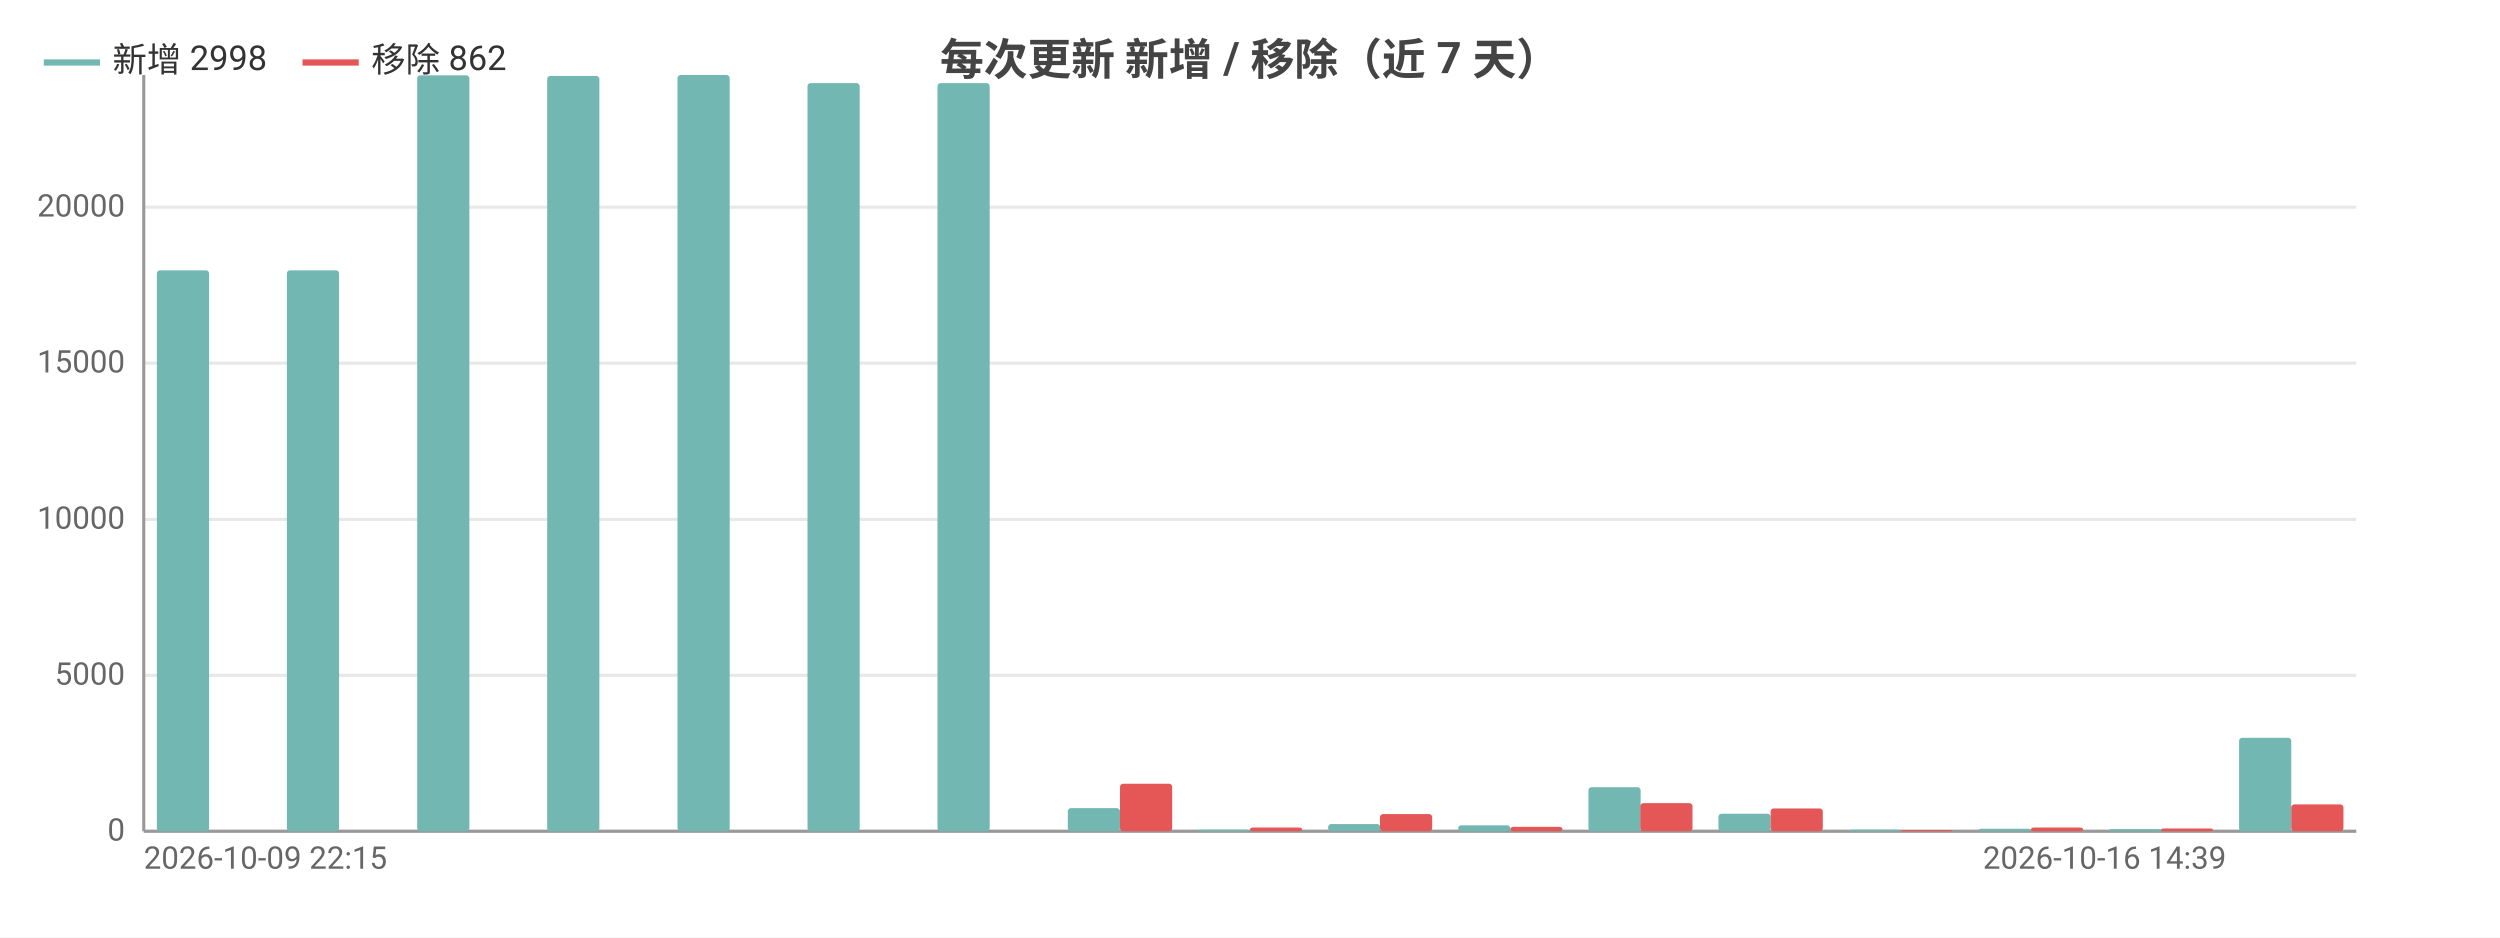
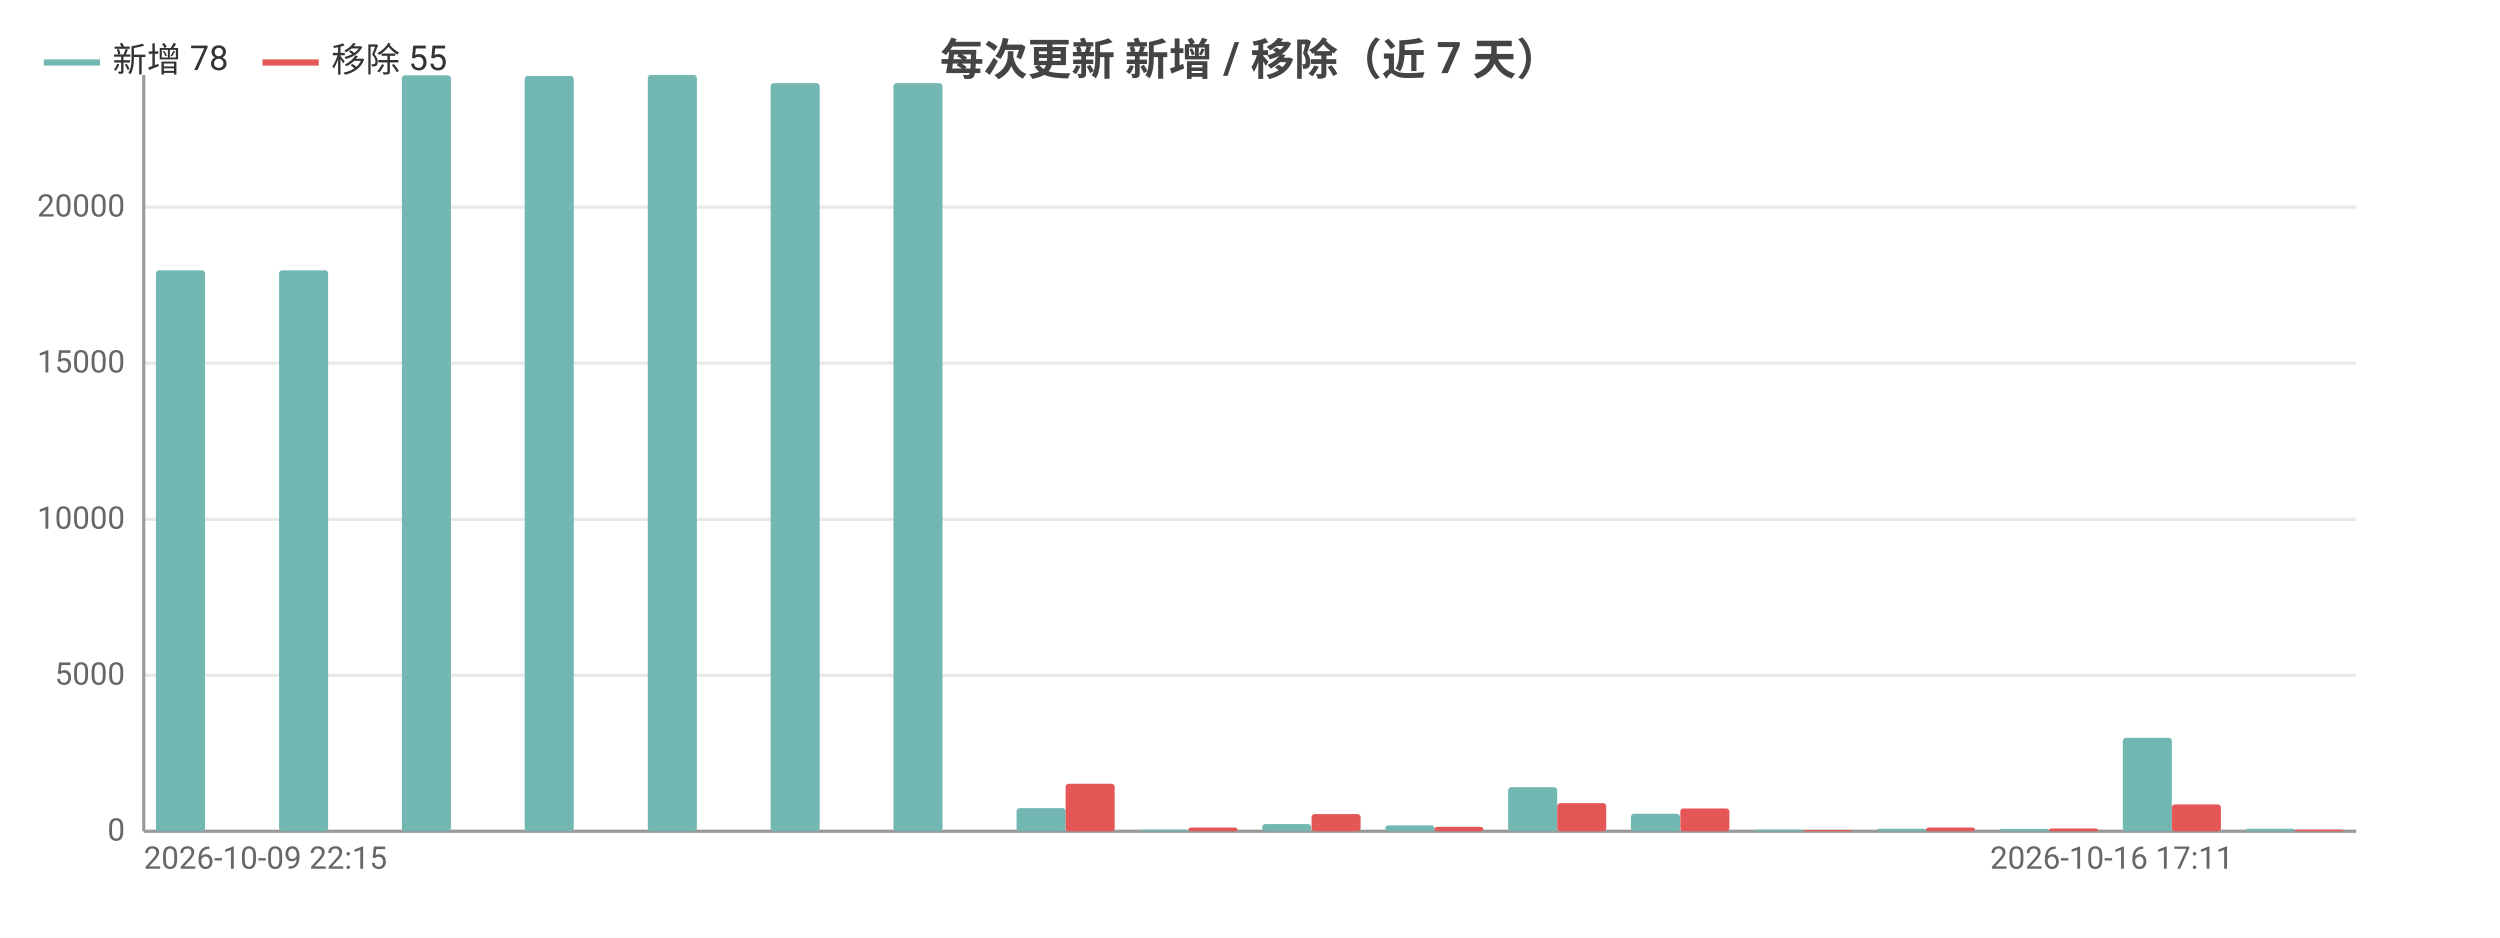
<svg xmlns="http://www.w3.org/2000/svg" width="800" height="300" viewBox="0 0 800 300">
  <rect width="800" height="300" fill="#ffffff" />
  <style>text{font-family:system-ui,-apple-system,'Segoe UI',Roboto,'PingFang SC','Microsoft YaHei','Noto Sans CJK SC',sans-serif}.g{stroke:#e8e8e8;stroke-width:1}.a{stroke:#999;stroke-width:1}.t{font-size:10px;fill:#666}.m{font-size:10px;text-anchor:middle;fill:#666}.e{font-size:10px;text-anchor:end;fill:#666}.l{font-size:11px;fill:#333}.tt{font-size:14px;font-weight:600;text-anchor:middle;fill:#444}.em{font-size:13px;text-anchor:middle;fill:#999}</style>
  <text class="tt" x="400.0" y="24">每次更新 新增 / 移除（近 7 天）</text>
  <line class="g" x1="46" y1="266" x2="754" y2="266" />
  <text class="e" x="40" y="269">0</text>
  <line class="g" x1="46" y1="216.1" x2="754" y2="216.1" />
  <text class="e" x="40" y="219.1">5000</text>
  <line class="g" x1="46" y1="166.2" x2="754" y2="166.2" />
  <text class="e" x="40" y="169.2">10000</text>
  <line class="g" x1="46" y1="116.2" x2="754" y2="116.2" />
  <text class="e" x="40" y="119.2">15000</text>
  <line class="g" x1="46" y1="66.3" x2="754" y2="66.3" />
  <text class="e" x="40" y="69.3">20000</text>
  <line class="a" x1="46" y1="24" x2="46" y2="266" />
  <line class="a" x1="46" y1="266" x2="754" y2="266" />
-   <rect x="50.2" y="86.5" width="16.7" height="179.5" fill="#72b7b2" rx="1" />
-   <rect x="66.8" y="266" width="16.7" height="0" fill="#e45756" rx="1" />
-   <rect x="91.8" y="86.5" width="16.7" height="179.5" fill="#72b7b2" rx="1" />
-   <rect x="108.5" y="266" width="16.7" height="0" fill="#e45756" rx="1" />
-   <rect x="133.5" y="24.1" width="16.7" height="241.9" fill="#72b7b2" rx="1" />
-   <rect x="150.1" y="266" width="16.7" height="0" fill="#e45756" rx="1" />
-   <rect x="175.1" y="24.3" width="16.7" height="241.7" fill="#72b7b2" rx="1" />
-   <rect x="191.8" y="266" width="16.7" height="0" fill="#e45756" rx="1" />
-   <rect x="216.8" y="24" width="16.7" height="242" fill="#72b7b2" rx="1" />
-   <rect x="233.4" y="266" width="16.7" height="0" fill="#e45756" rx="1" />
-   <rect x="258.4" y="26.6" width="16.7" height="239.4" fill="#72b7b2" rx="1" />
-   <rect x="275.1" y="266" width="16.7" height="0" fill="#e45756" rx="1" />
-   <rect x="300.0" y="26.6" width="16.7" height="239.4" fill="#72b7b2" rx="1" />
-   <rect x="316.7" y="266" width="16.7" height="0" fill="#e45756" rx="1" />
-   <rect x="341.7" y="258.6" width="16.7" height="7.4" fill="#72b7b2" rx="1" />
-   <rect x="358.4" y="250.8" width="16.7" height="15.2" fill="#e45756" rx="1" />
-   <rect x="383.3" y="265.5" width="16.7" height="0.5" fill="#72b7b2" rx="1" />
-   <rect x="400" y="264.8" width="16.7" height="1.2" fill="#e45756" rx="1" />
-   <rect x="425.0" y="263.7" width="16.7" height="2.3" fill="#72b7b2" rx="1" />
-   <rect x="441.6" y="260.5" width="16.7" height="5.5" fill="#e45756" rx="1" />
-   <rect x="466.6" y="264.1" width="16.7" height="1.9" fill="#72b7b2" rx="1" />
-   <rect x="483.3" y="264.6" width="16.7" height="1.4" fill="#e45756" rx="1" />
-   <rect x="508.3" y="251.9" width="16.7" height="14.1" fill="#72b7b2" rx="1" />
-   <rect x="524.9" y="257.0" width="16.7" height="9.0" fill="#e45756" rx="1" />
-   <rect x="549.9" y="260.4" width="16.7" height="5.6" fill="#72b7b2" rx="1" />
-   <rect x="566.6" y="258.7" width="16.7" height="7.3" fill="#e45756" rx="1" />
-   <rect x="591.6" y="265.5" width="16.7" height="0.5" fill="#72b7b2" rx="1" />
-   <rect x="608.2" y="265.6" width="16.7" height="0.4" fill="#e45756" rx="1" />
-   <rect x="633.2" y="265.2" width="16.7" height="0.8" fill="#72b7b2" rx="1" />
-   <rect x="649.9" y="264.8" width="16.7" height="1.2" fill="#e45756" rx="1" />
-   <rect x="674.9" y="265.3" width="16.7" height="0.7" fill="#72b7b2" rx="1" />
-   <rect x="691.5" y="265.1" width="16.7" height="0.9" fill="#e45756" rx="1" />
-   <rect x="716.5" y="236.1" width="16.7" height="29.9" fill="#72b7b2" rx="1" />
-   <rect x="733.2" y="257.4" width="16.7" height="8.6" fill="#e45756" rx="1" />
+   <rect x="49.9" y="86.5" width="15.7" height="179.5" fill="#72b7b2" rx="1" />
+   <rect x="65.7" y="266" width="15.7" height="0" fill="#e45756" rx="1" />
+   <rect x="89.3" y="86.5" width="15.7" height="179.5" fill="#72b7b2" rx="1" />
+   <rect x="105" y="266" width="15.7" height="0" fill="#e45756" rx="1" />
+   <rect x="128.6" y="24.1" width="15.7" height="241.9" fill="#72b7b2" rx="1" />
+   <rect x="144.3" y="266" width="15.7" height="0" fill="#e45756" rx="1" />
+   <rect x="167.9" y="24.3" width="15.7" height="241.7" fill="#72b7b2" rx="1" />
+   <rect x="183.7" y="266" width="15.7" height="0" fill="#e45756" rx="1" />
+   <rect x="207.3" y="24" width="15.7" height="242" fill="#72b7b2" rx="1" />
+   <rect x="223" y="266" width="15.7" height="0" fill="#e45756" rx="1" />
+   <rect x="246.6" y="26.6" width="15.7" height="239.4" fill="#72b7b2" rx="1" />
+   <rect x="262.3" y="266" width="15.7" height="0" fill="#e45756" rx="1" />
+   <rect x="285.9" y="26.6" width="15.7" height="239.4" fill="#72b7b2" rx="1" />
+   <rect x="301.7" y="266" width="15.7" height="0" fill="#e45756" rx="1" />
+   <rect x="325.3" y="258.6" width="15.7" height="7.4" fill="#72b7b2" rx="1" />
+   <rect x="341" y="250.8" width="15.7" height="15.2" fill="#e45756" rx="1" />
+   <rect x="364.6" y="265.5" width="15.7" height="0.5" fill="#72b7b2" rx="1" />
+   <rect x="380.3" y="264.8" width="15.7" height="1.2" fill="#e45756" rx="1" />
+   <rect x="403.9" y="263.7" width="15.7" height="2.3" fill="#72b7b2" rx="1" />
+   <rect x="419.7" y="260.5" width="15.7" height="5.5" fill="#e45756" rx="1" />
+   <rect x="443.3" y="264.1" width="15.7" height="1.9" fill="#72b7b2" rx="1" />
+   <rect x="459" y="264.6" width="15.7" height="1.4" fill="#e45756" rx="1" />
+   <rect x="482.6" y="251.9" width="15.7" height="14.1" fill="#72b7b2" rx="1" />
+   <rect x="498.3" y="257.0" width="15.7" height="9.0" fill="#e45756" rx="1" />
+   <rect x="521.9" y="260.4" width="15.7" height="5.6" fill="#72b7b2" rx="1" />
+   <rect x="537.7" y="258.7" width="15.7" height="7.3" fill="#e45756" rx="1" />
+   <rect x="561.3" y="265.5" width="15.7" height="0.5" fill="#72b7b2" rx="1" />
+   <rect x="577" y="265.6" width="15.7" height="0.4" fill="#e45756" rx="1" />
+   <rect x="600.6" y="265.2" width="15.7" height="0.8" fill="#72b7b2" rx="1" />
+   <rect x="616.3" y="264.8" width="15.7" height="1.2" fill="#e45756" rx="1" />
+   <rect x="639.9" y="265.3" width="15.7" height="0.7" fill="#72b7b2" rx="1" />
+   <rect x="655.7" y="265.1" width="15.7" height="0.9" fill="#e45756" rx="1" />
+   <rect x="679.3" y="236.1" width="15.7" height="29.9" fill="#72b7b2" rx="1" />
+   <rect x="695" y="257.4" width="15.7" height="8.6" fill="#e45756" rx="1" />
+   <rect x="718.6" y="265.2" width="15.7" height="0.8" fill="#72b7b2" rx="1" />
+   <rect x="734.3" y="265.5" width="15.7" height="0.5" fill="#e45756" rx="1" />
  <text class="t" x="46" y="278">2026-10-09 22:15</text>
-   <text class="e" x="712.4" y="278">2026-10-16 14:39</text>
+   <text class="e" x="714.7" y="278">2026-10-16 17:11</text>
  <line x1="14" y1="20" x2="32" y2="20" stroke="#72b7b2" stroke-width="2" />
-   <text class="l" x="36" y="23">新增 2998</text>
-   <line x1="96.8" y1="20" x2="114.8" y2="20" stroke="#e45756" stroke-width="2" />
-   <text class="l" x="118.8" y="23">移除 862</text>
+   <text class="l" x="36" y="23">新增 78</text>
+   <line x1="84.0" y1="20" x2="102.0" y2="20" stroke="#e45756" stroke-width="2" />
+   <text class="l" x="106.0" y="23">移除 55</text>
</svg>
